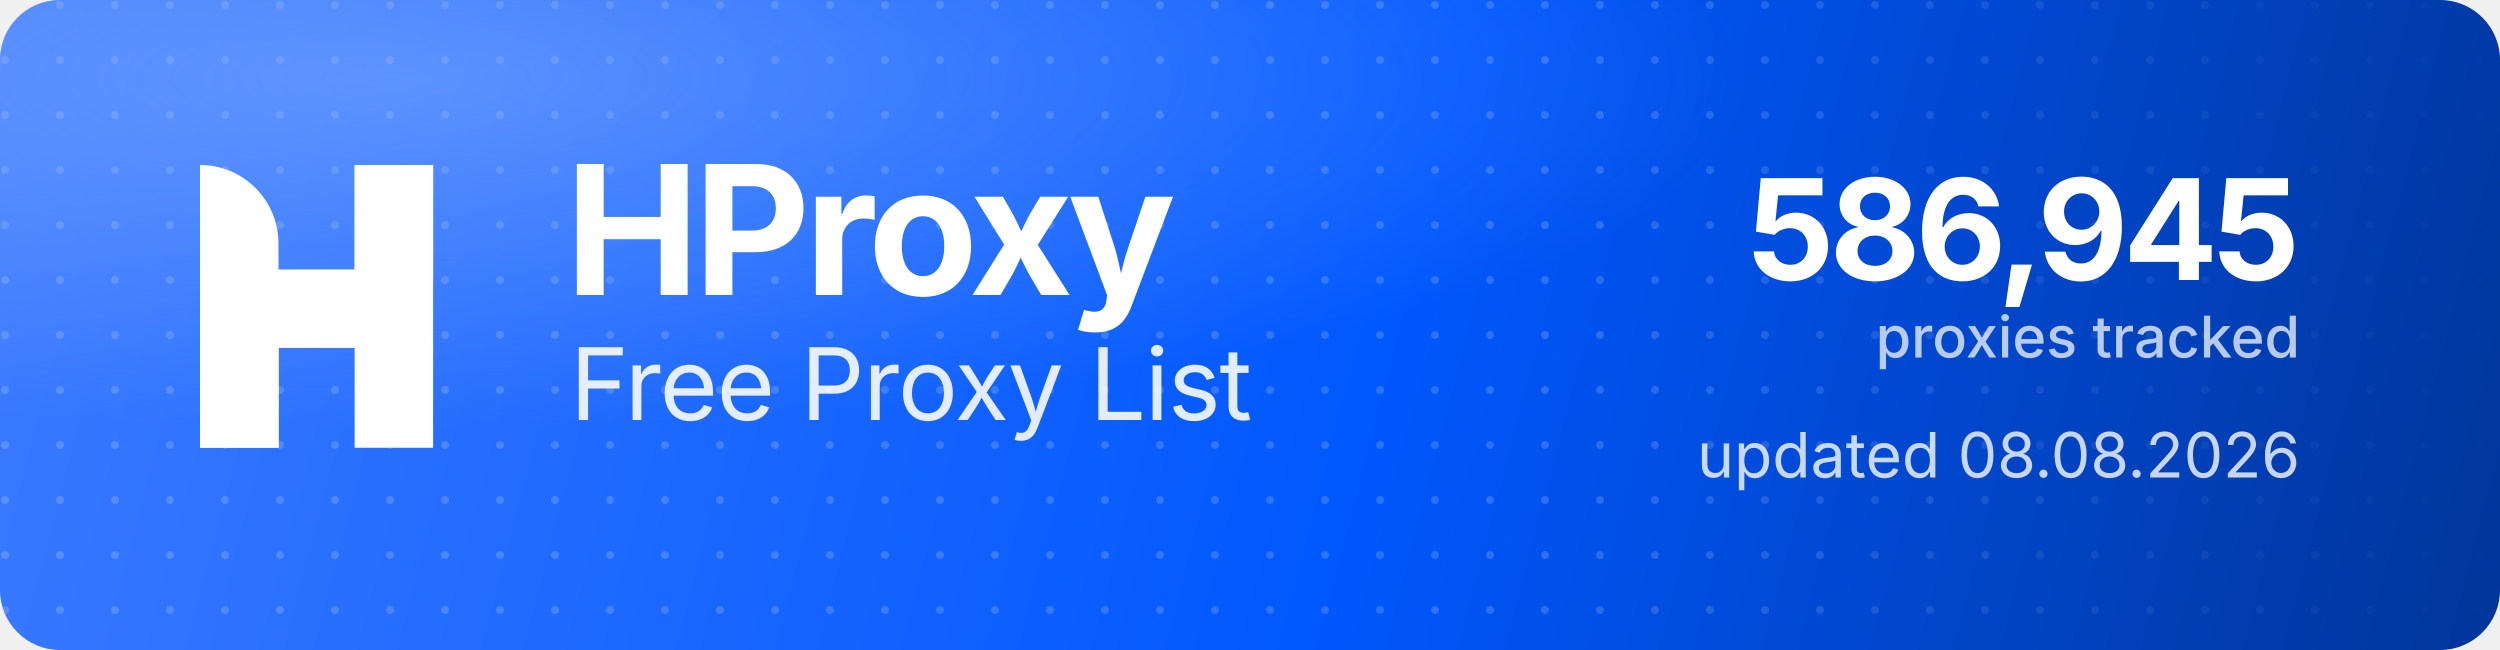
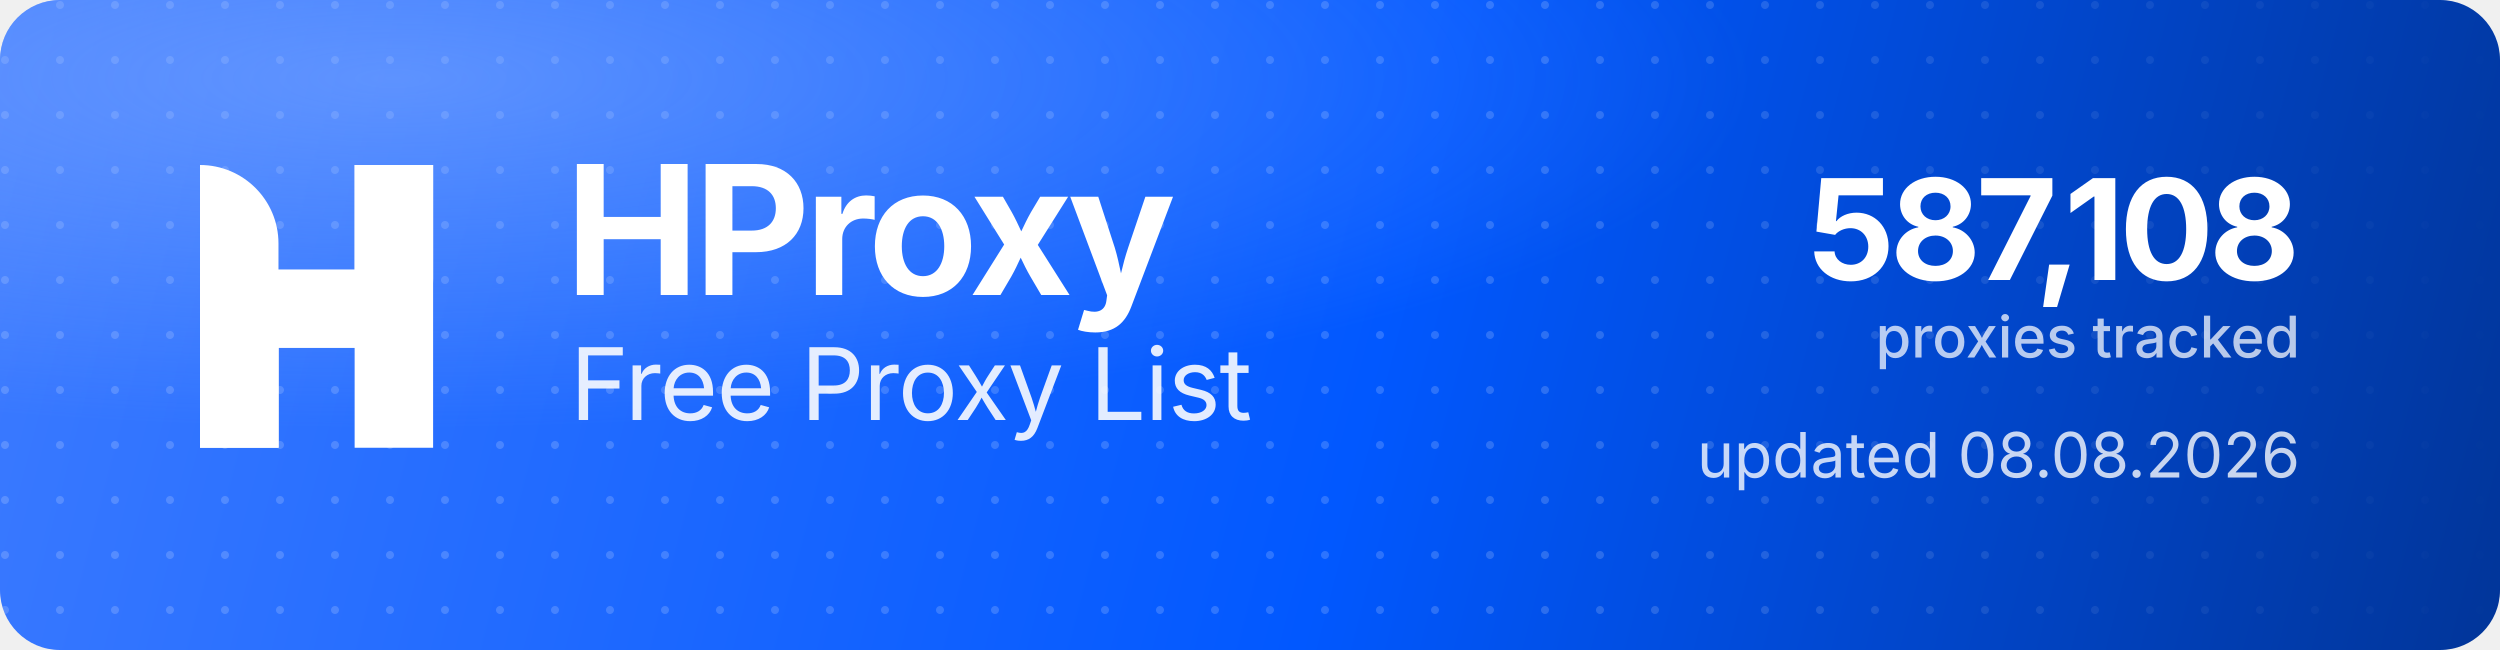
<svg xmlns="http://www.w3.org/2000/svg" width="1000" height="260" viewBox="0 0 1000 260" role="img" aria-label="HProxy Free Proxy List">
  <defs>
    <linearGradient id="hp-bg" x1="0" y1="0" x2="1000" y2="260" gradientUnits="userSpaceOnUse">
      <stop offset="0" stop-color="#3D7BFF" />
      <stop offset="0.55" stop-color="#0158FF" />
      <stop offset="1" stop-color="#013599" />
    </linearGradient>
    <radialGradient id="hp-glow" cx="0.16" cy="0.12" r="0.9">
      <stop offset="0" stop-color="#8FB4FF" stop-opacity="0.5" />
      <stop offset="0.6" stop-color="#8FB4FF" stop-opacity="0" />
    </radialGradient>
    <pattern id="hp-dots" width="22" height="22" patternUnits="userSpaceOnUse">
      <circle cx="2" cy="2" r="1.6" fill="#FFFFFF" fill-opacity="0.17" />
    </pattern>
    <linearGradient id="hp-dot-fade" x1="0" y1="0" x2="1000" y2="0" gradientUnits="userSpaceOnUse">
      <stop offset="0" stop-color="#FFFFFF" stop-opacity="1" />
      <stop offset="0.62" stop-color="#FFFFFF" stop-opacity="1" />
      <stop offset="1" stop-color="#FFFFFF" stop-opacity="0" />
    </linearGradient>
    <mask id="hp-dot-mask">
      <rect width="1000" height="260" fill="url(#hp-dot-fade)" />
    </mask>
  </defs>
  <rect width="1000" height="260" rx="24" fill="url(#hp-bg)" />
  <rect width="1000" height="260" rx="24" fill="url(#hp-dots)" mask="url(#hp-dot-mask)" />
  <rect width="1000" height="260" rx="24" fill="url(#hp-glow)" />
  <g transform="translate(80,66) scale(4.35)" fill="#FFFFFF">
    <path d="M0 0V0C3.985 0 7.216 3.231 7.216 7.216V26H0V0Z" />
    <rect x="14.219" width="7.216" height="26" />
    <path d="M7.235 26H0V15.971C0 12.455 2.851 9.604 6.367 9.604H14.22V0H21.437V10.453C21.437 13.97 18.586 16.82 15.069 16.82H7.235V26Z" />
  </g>
  <text x="226" y="118" font-family="'Geist','Inter','Segoe UI',system-ui,-apple-system,Helvetica,Arial,sans-serif" font-size="72" font-weight="700" letter-spacing="-2.3" fill="#FFFFFF">HProxy</text>
  <text x="228" y="168" font-family="'Geist','Inter','Segoe UI',system-ui,-apple-system,Helvetica,Arial,sans-serif" font-size="40" font-weight="400" letter-spacing="-0.5" fill="#FFFFFF" fill-opacity="0.88">Free Proxy List</text>
-   <text x="920" y="112" text-anchor="end" font-family="'Geist','Inter','Segoe UI',system-ui,-apple-system,Helvetica,Arial,sans-serif" font-size="56" font-weight="700" letter-spacing="-2" fill="#FFFFFF">586,945</text>
+   <text x="920" y="112" text-anchor="end" font-family="'Geist','Inter','Segoe UI',system-ui,-apple-system,Helvetica,Arial,sans-serif" font-size="56" font-weight="700" letter-spacing="-2" fill="#FFFFFF">587,108</text>
  <text x="920" y="143" text-anchor="end" font-family="'Geist','Inter','Segoe UI',system-ui,-apple-system,Helvetica,Arial,sans-serif" font-size="23" font-weight="500" fill="#FFFFFF" fill-opacity="0.72">proxies tracked</text>
  <text x="920" y="191" text-anchor="end" font-family="'Geist','Inter','Segoe UI',system-ui,-apple-system,Helvetica,Arial,sans-serif" font-size="25" font-weight="400" fill="#FFFFFF" fill-opacity="0.78">updated 08.08.2026</text>
</svg>
